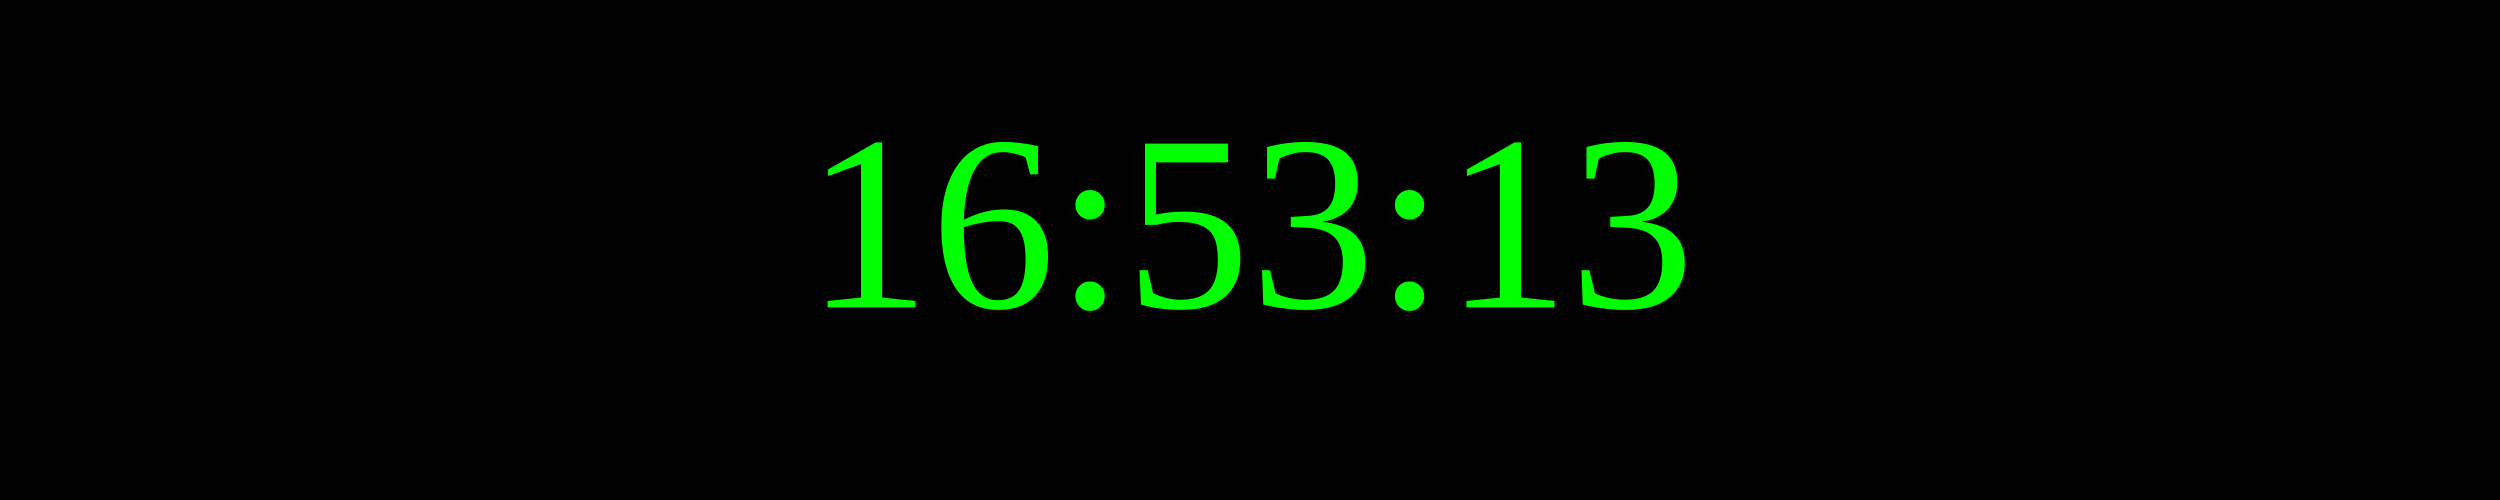
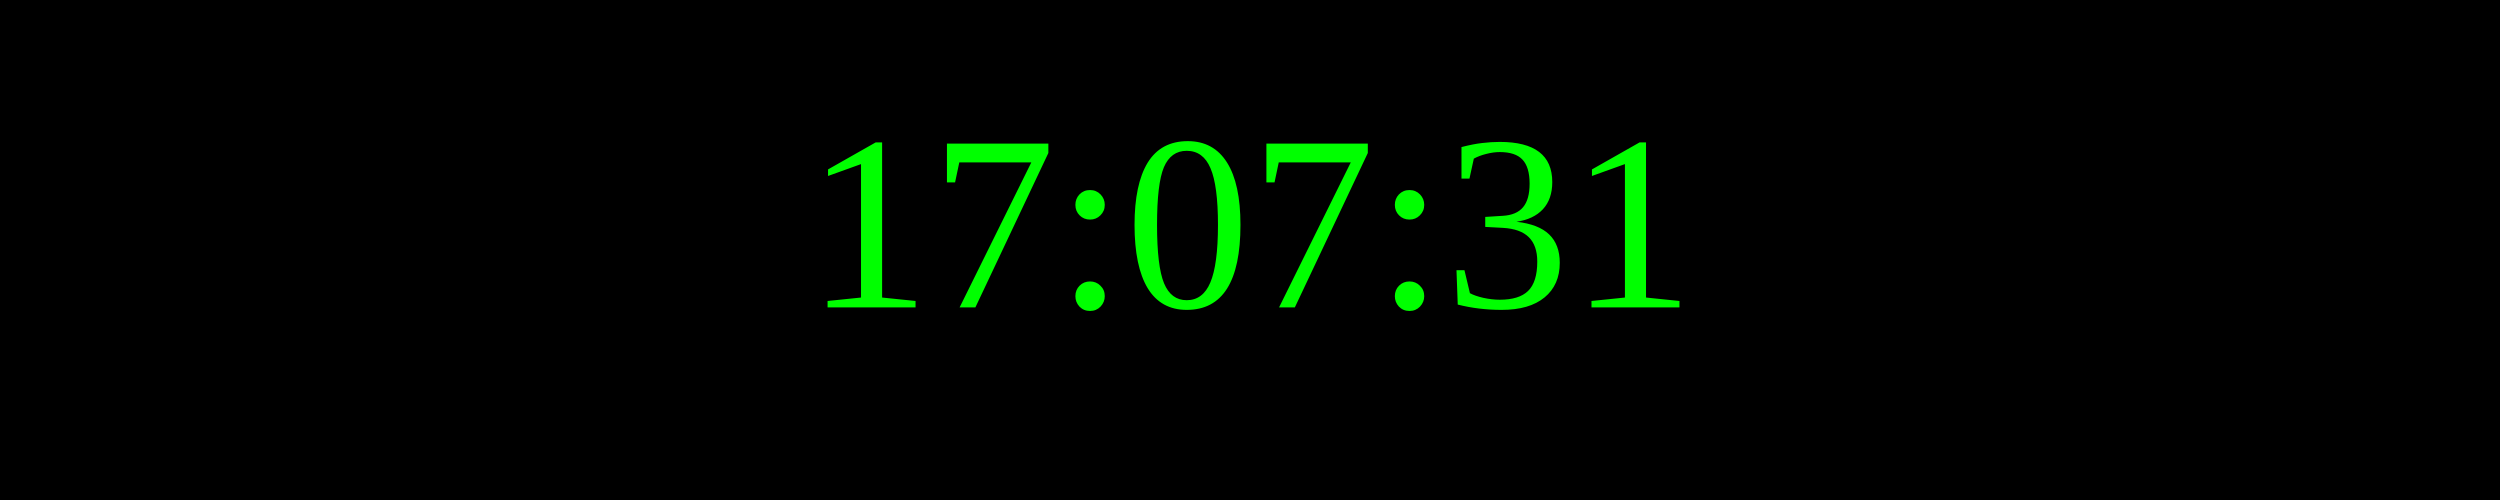
<svg xmlns="http://www.w3.org/2000/svg" width="250" height="50">
  <rect width="100%" height="100%" fill="black" />
  <text x="50%" y="50%" font-size="25" fill="lime" text-anchor="middle" dominant-baseline="middle">
- 16:53:13
+ 17:07:31
</text>
</svg>
